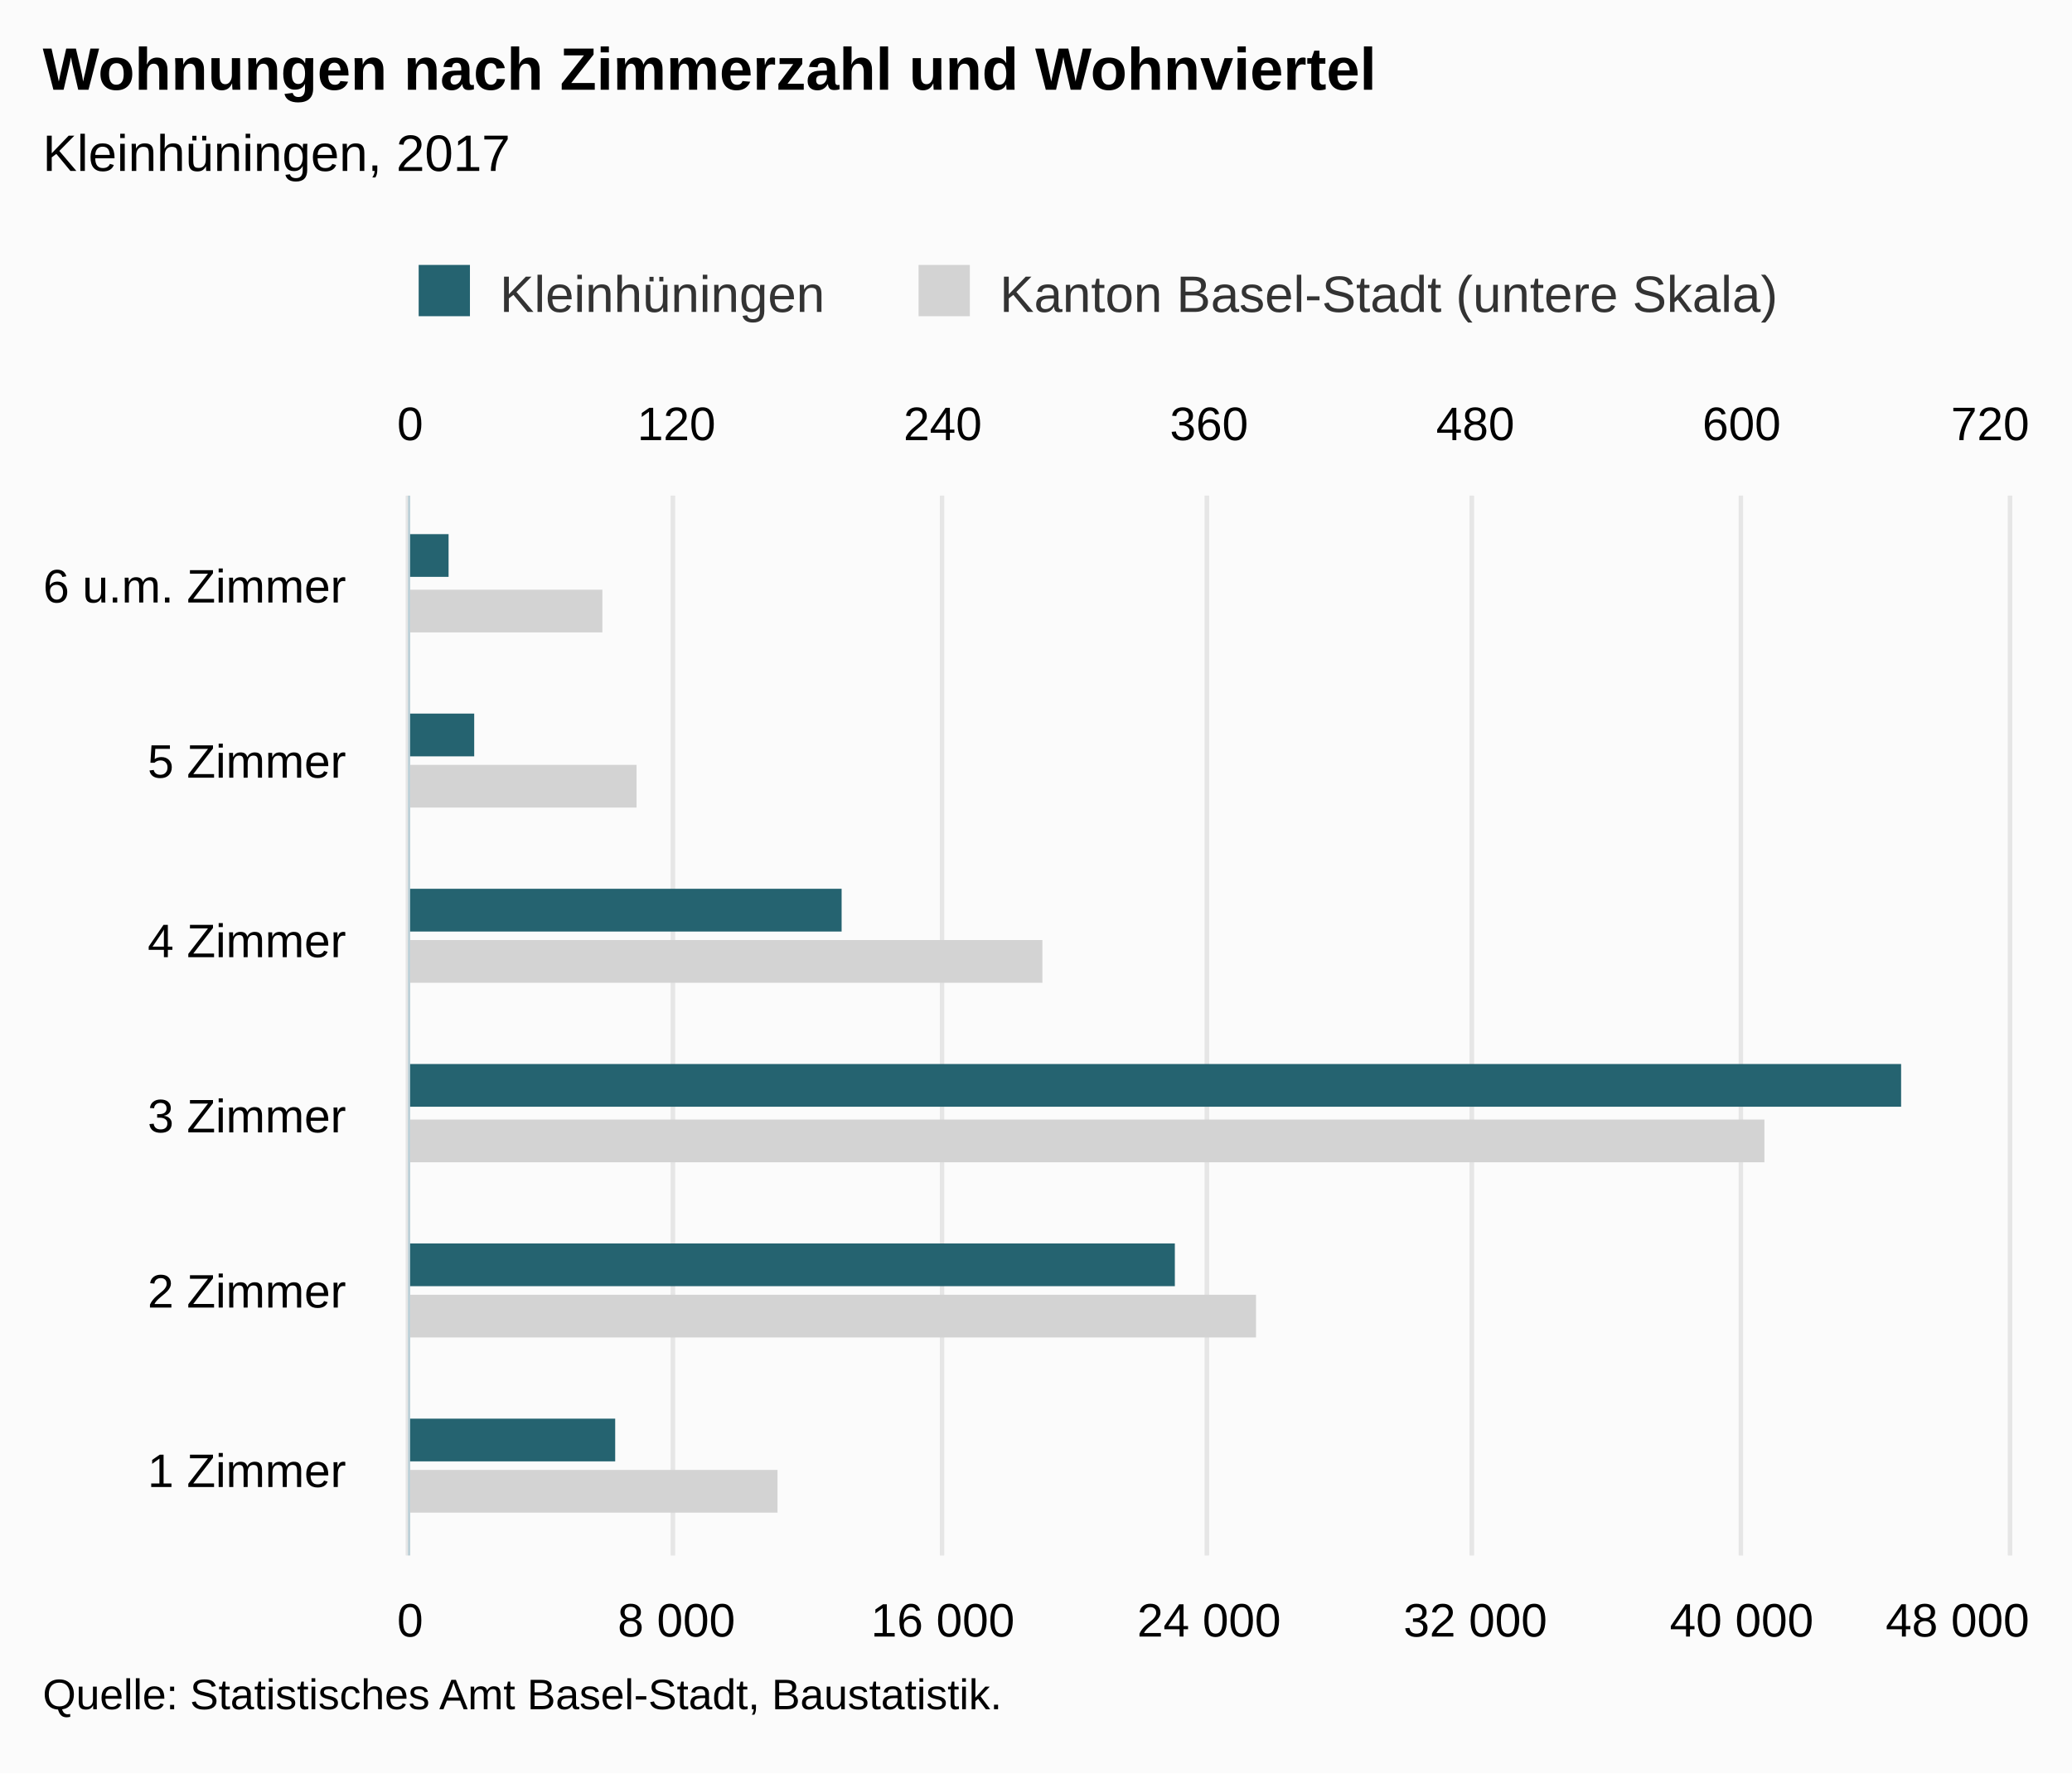
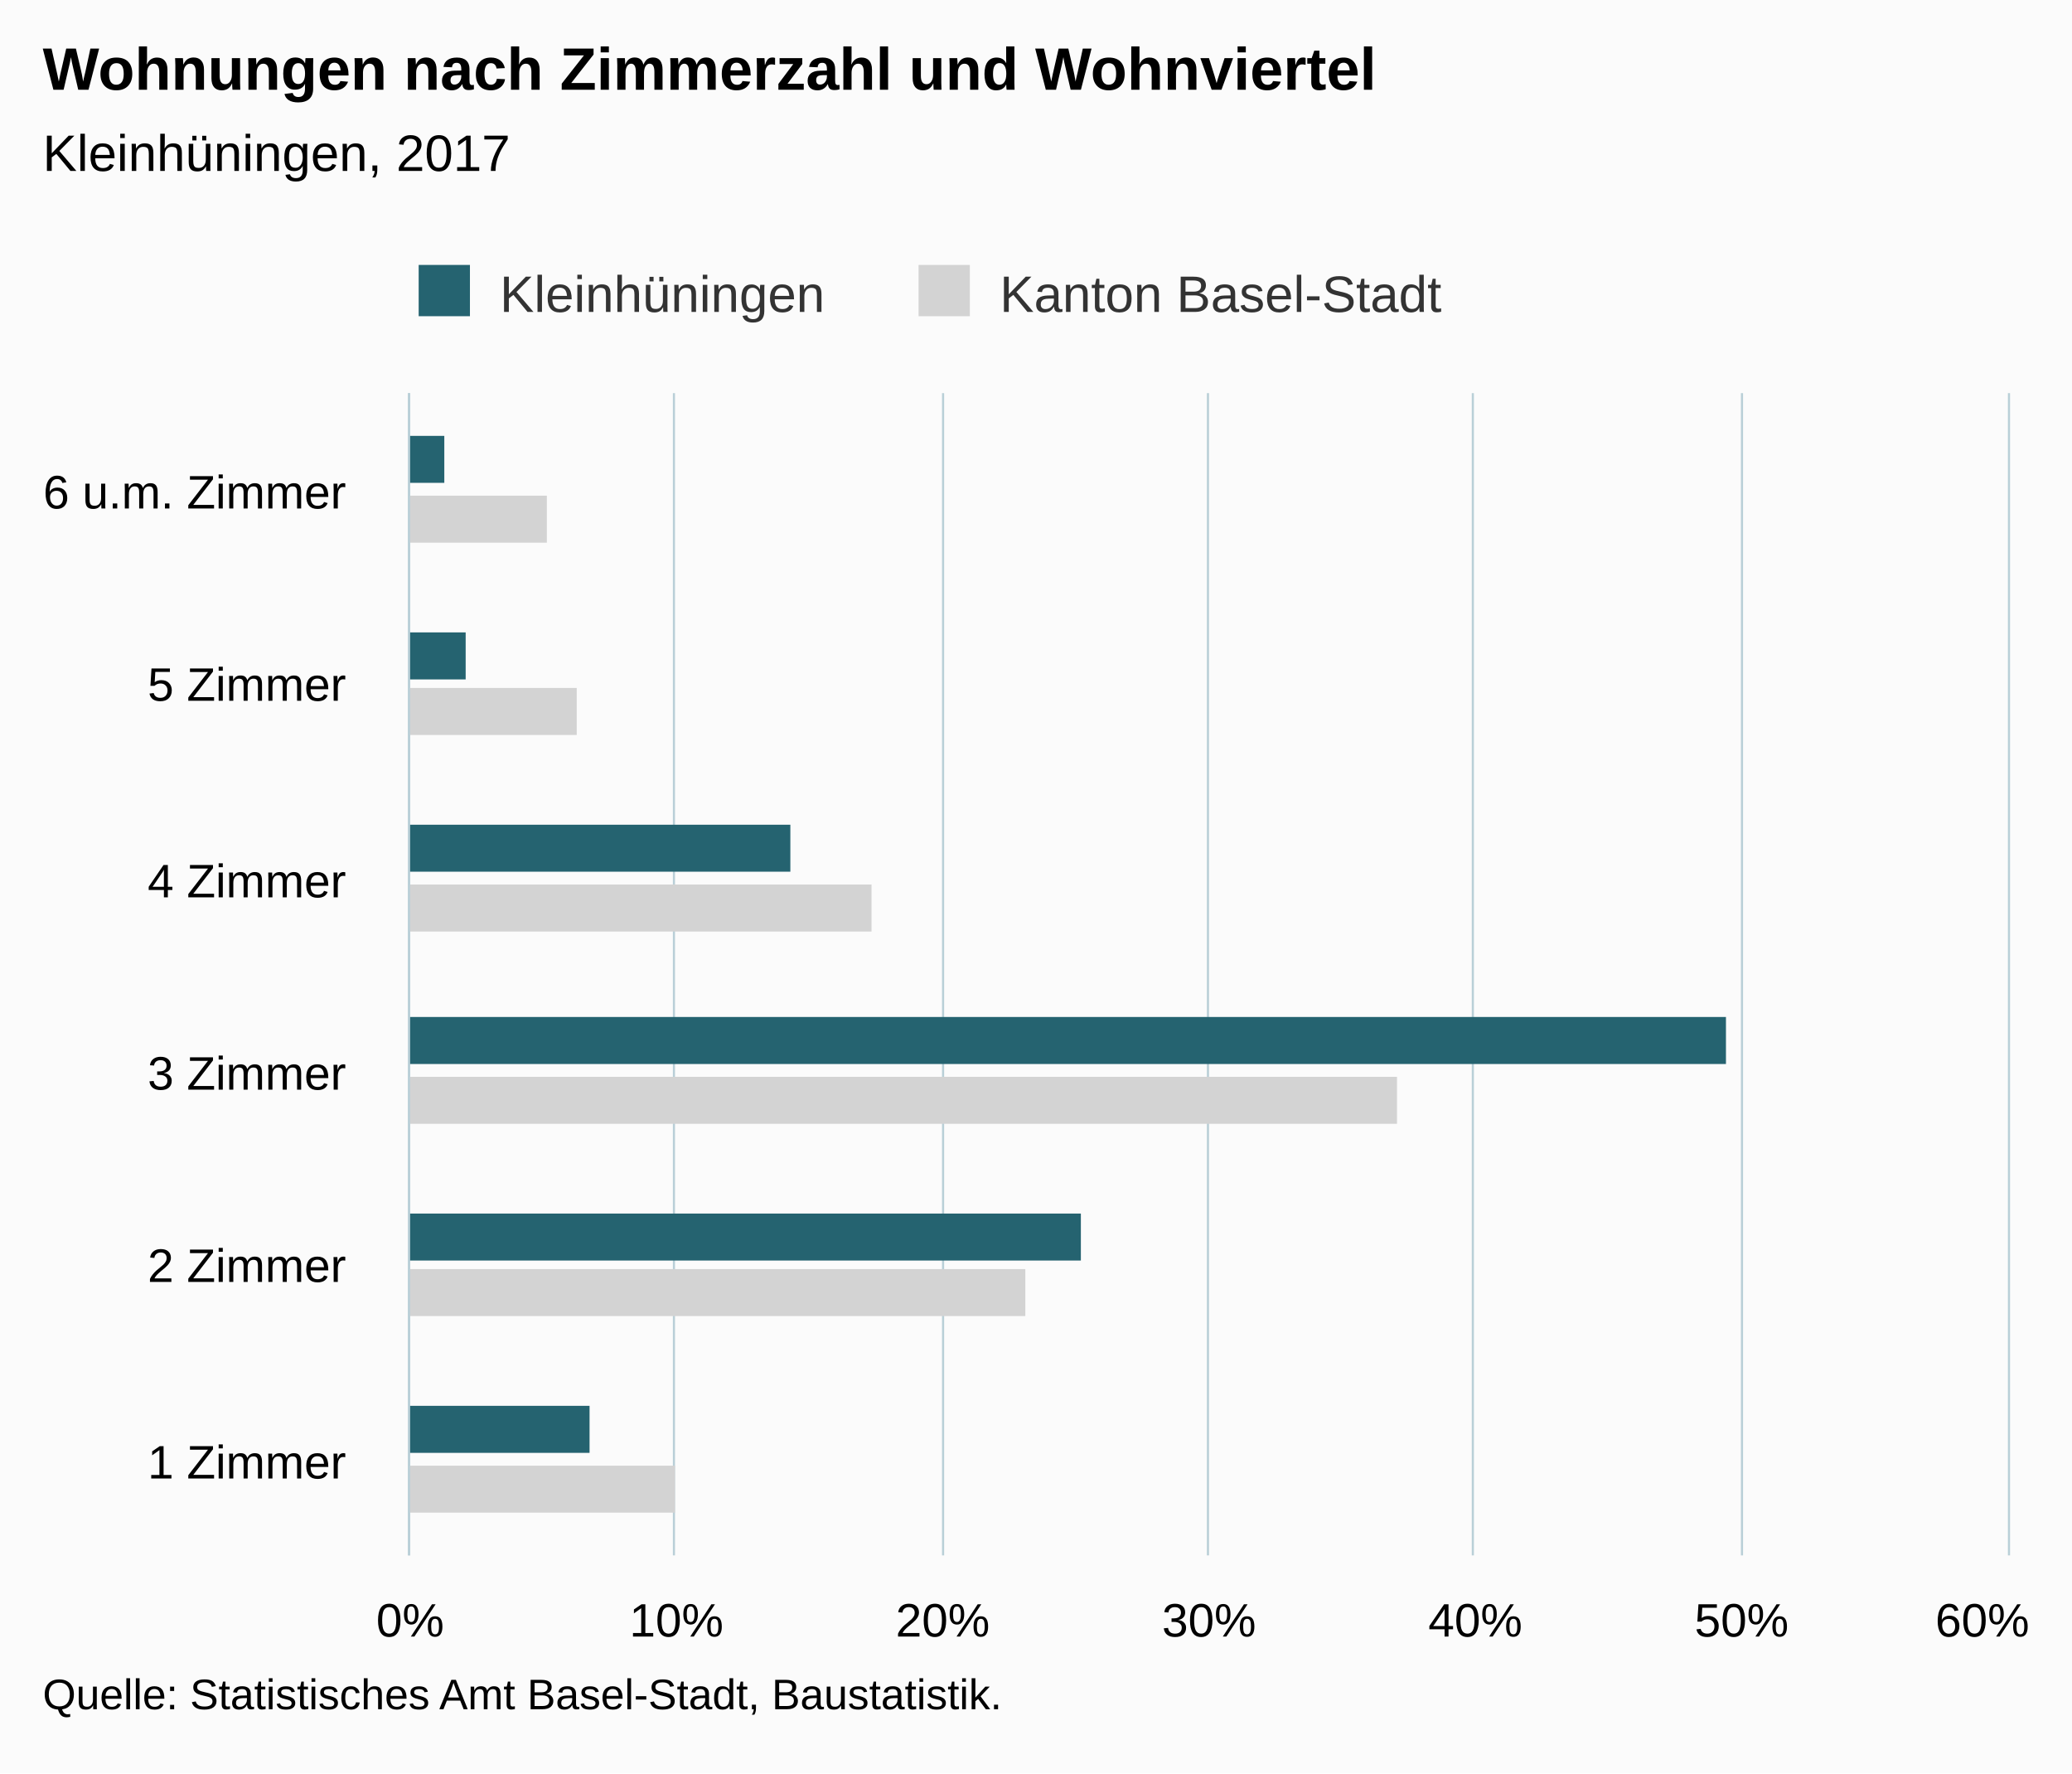
<svg xmlns="http://www.w3.org/2000/svg" version="1.1" class="highcharts-root" style="font-family:Arial;font-size:12px;" viewBox="0 0 485 415">
  <defs>
-     <clipPath id="highcharts-5hlbtdz-8">
-       <rect x="0" y="0" width="248" height="374" fill="none" />
+     <clipPath id="highcharts-0g3dxj4-6">
+       <rect x="0" y="0" width="272" height="374" fill="none" />
    </clipPath>
-     <clipPath id="highcharts-5hlbtdz-9">
-       <rect x="0" y="0" width="248" height="374" fill="none" />
-     </clipPath>
-     <clipPath id="highcharts-5hlbtdz-10">
-       <rect x="0" y="0" width="248" height="374" fill="none" />
+     <clipPath id="highcharts-0g3dxj4-7">
+       <rect x="0" y="0" width="272" height="374" fill="none" />
    </clipPath>
  </defs>
  <rect fill="#fbfbfb" class="highcharts-background" x="0" y="0" width="485" height="415" rx="0" ry="0" />
-   <rect fill="none" class="highcharts-plot-background" x="96" y="116" width="374" height="248" />
+   <rect fill="none" class="highcharts-plot-background" x="96" y="92" width="374" height="272" />
  <g class="highcharts-pane-group" data-z-index="0" />
  <g class="highcharts-grid highcharts-xaxis-grid " data-z-index="1">
-     <path fill="none" data-z-index="1" class="highcharts-grid-line" d="M 96 323.5 L 470 323.5" opacity="1" />
-     <path fill="none" data-z-index="1" class="highcharts-grid-line" d="M 96 281.5 L 470 281.5" opacity="1" />
-     <path fill="none" data-z-index="1" class="highcharts-grid-line" d="M 96 240.5 L 470 240.5" opacity="1" />
-     <path fill="none" data-z-index="1" class="highcharts-grid-line" d="M 96 199.5 L 470 199.5" opacity="1" />
-     <path fill="none" data-z-index="1" class="highcharts-grid-line" d="M 96 157.5 L 470 157.5" opacity="1" />
-     <path fill="none" data-z-index="1" class="highcharts-grid-line" d="M 96 116.5 L 470 116.5" opacity="1" />
+     <path fill="none" data-z-index="1" class="highcharts-grid-line" d="M 96 319.5 L 470 319.5" opacity="1" />
+     <path fill="none" data-z-index="1" class="highcharts-grid-line" d="M 96 273.5 L 470 273.5" opacity="1" />
+     <path fill="none" data-z-index="1" class="highcharts-grid-line" d="M 96 228.5 L 470 228.5" opacity="1" />
+     <path fill="none" data-z-index="1" class="highcharts-grid-line" d="M 96 183.5 L 470 183.5" opacity="1" />
+     <path fill="none" data-z-index="1" class="highcharts-grid-line" d="M 96 137.5 L 470 137.5" opacity="1" />
+     <path fill="none" data-z-index="1" class="highcharts-grid-line" d="M 96 92.5 L 470 92.5" opacity="1" />
    <path fill="none" data-z-index="1" class="highcharts-grid-line" d="M 96 364.5 L 470 364.5" opacity="1" />
  </g>
  <g class="highcharts-grid highcharts-yaxis-grid " data-z-index="1">
-     <path fill="none" stroke="#e6e6e6" stroke-width="1" data-z-index="1" class="highcharts-grid-line" d="M 95.5 116 L 95.5 364" opacity="1" />
-     <path fill="none" stroke="#e6e6e6" stroke-width="1" data-z-index="1" class="highcharts-grid-line" d="M 157.5 116 L 157.5 364" opacity="1" />
-     <path fill="none" stroke="#e6e6e6" stroke-width="1" data-z-index="1" class="highcharts-grid-line" d="M 220.5 116 L 220.5 364" opacity="1" />
-     <path fill="none" stroke="#e6e6e6" stroke-width="1" data-z-index="1" class="highcharts-grid-line" d="M 282.5 116 L 282.5 364" opacity="1" />
-     <path fill="none" stroke="#e6e6e6" stroke-width="1" data-z-index="1" class="highcharts-grid-line" d="M 344.5 116 L 344.5 364" opacity="1" />
-     <path fill="none" stroke="#e6e6e6" stroke-width="1" data-z-index="1" class="highcharts-grid-line" d="M 407.5 116 L 407.5 364" opacity="1" />
-     <path fill="none" stroke="#e6e6e6" stroke-width="1" data-z-index="1" class="highcharts-grid-line" d="M 470.5 116 L 470.5 364" opacity="1" />
+     <path fill="none" stroke="#B9CFD7" stroke-width="0.5" data-z-index="1" class="highcharts-grid-line" d="M 95.75 92 L 95.75 364" opacity="1" />
+     <path fill="none" stroke="#B9CFD7" stroke-width="0.5" data-z-index="1" class="highcharts-grid-line" d="M 157.75 92 L 157.75 364" opacity="1" />
+     <path fill="none" stroke="#B9CFD7" stroke-width="0.5" data-z-index="1" class="highcharts-grid-line" d="M 220.75 92 L 220.75 364" opacity="1" />
+     <path fill="none" stroke="#B9CFD7" stroke-width="0.5" data-z-index="1" class="highcharts-grid-line" d="M 282.75 92 L 282.75 364" opacity="1" />
+     <path fill="none" stroke="#B9CFD7" stroke-width="0.5" data-z-index="1" class="highcharts-grid-line" d="M 344.75 92 L 344.75 364" opacity="1" />
+     <path fill="none" stroke="#B9CFD7" stroke-width="0.5" data-z-index="1" class="highcharts-grid-line" d="M 407.75 92 L 407.75 364" opacity="1" />
+     <path fill="none" stroke="#B9CFD7" stroke-width="0.5" data-z-index="1" class="highcharts-grid-line" d="M 470.25 92 L 470.25 364" opacity="1" />
  </g>
-   <g class="highcharts-grid highcharts-yaxis-grid " data-z-index="1">
-     <path fill="none" stroke="#e6e6e6" stroke-width="1" data-z-index="1" class="highcharts-grid-line" d="M 95.5 116 L 95.5 364" opacity="1" />
-     <path fill="none" stroke="#e6e6e6" stroke-width="1" data-z-index="1" class="highcharts-grid-line" d="M 157.5 116 L 157.5 364" opacity="1" />
-     <path fill="none" stroke="#e6e6e6" stroke-width="1" data-z-index="1" class="highcharts-grid-line" d="M 220.5 116 L 220.5 364" opacity="1" />
-     <path fill="none" stroke="#e6e6e6" stroke-width="1" data-z-index="1" class="highcharts-grid-line" d="M 282.5 116 L 282.5 364" opacity="1" />
-     <path fill="none" stroke="#e6e6e6" stroke-width="1" data-z-index="1" class="highcharts-grid-line" d="M 344.5 116 L 344.5 364" opacity="1" />
-     <path fill="none" stroke="#e6e6e6" stroke-width="1" data-z-index="1" class="highcharts-grid-line" d="M 407.5 116 L 407.5 364" opacity="1" />
-     <path fill="none" stroke="#e6e6e6" stroke-width="1" data-z-index="1" class="highcharts-grid-line" d="M 470.5 116 L 470.5 364" opacity="1" />
-   </g>
-   <rect fill="none" class="highcharts-plot-border" data-z-index="1" x="96" y="116" width="374" height="248" />
+   <rect fill="none" class="highcharts-plot-border" data-z-index="1" x="96" y="92" width="374" height="272" />
  <g class="highcharts-axis highcharts-xaxis " data-z-index="2">
-     <path fill="none" class="highcharts-axis-line" stroke="#B9CFD7" stroke-width="0.5" data-z-index="7" d="M 95.75 116 L 95.75 364" />
+     <path fill="none" class="highcharts-axis-line" stroke="#B9CFD7" stroke-width="0.5" data-z-index="7" d="M 95.75 92 L 95.75 364" />
  </g>
  <g class="highcharts-axis highcharts-yaxis " data-z-index="2">
    <path fill="none" class="highcharts-axis-line" data-z-index="7" d="M 96 364 L 470 364" />
  </g>
-   <g class="highcharts-axis highcharts-yaxis " data-z-index="2">
-     <path fill="none" class="highcharts-axis-line" data-z-index="7" d="M 96 116 L 470 116" />
-   </g>
  <g class="highcharts-series-group" data-z-index="3">
-     <g data-z-index="0.1" class="highcharts-series highcharts-series-0 highcharts-bar-series " transform="translate(470,364) rotate(90) scale(-1,1) scale(1 1)" clip-path="url(#highcharts-5hlbtdz-9)">
-       <rect x="10" y="288" width="10" height="87" fill="lightgray" class="highcharts-point" />
-       <rect x="51" y="176" width="10" height="199" fill="lightgray" class="highcharts-point" />
-       <rect x="92" y="57" width="10" height="318" fill="lightgray" class="highcharts-point" />
-       <rect x="134" y="226" width="10" height="149" fill="lightgray" class="highcharts-point" />
-       <rect x="175" y="321" width="10" height="54" fill="lightgray" class="highcharts-point" />
-       <rect x="216" y="329" width="10" height="46" fill="lightgray" class="highcharts-point" />
+     <g data-z-index="0.1" class="highcharts-series highcharts-series-0 highcharts-bar-series " transform="translate(470,364) rotate(90) scale(-1,1) scale(1 1)" clip-path="url(#highcharts-0g3dxj4-7)">
+       <rect x="10" y="312" width="11" height="63" fill="lightgray" class="highcharts-point" />
+       <rect x="56" y="230" width="11" height="145" fill="lightgray" class="highcharts-point" />
+       <rect x="101" y="143" width="11" height="232" fill="lightgray" class="highcharts-point" />
+       <rect x="146" y="266" width="11" height="109" fill="lightgray" class="highcharts-point" />
+       <rect x="192" y="335" width="11" height="40" fill="lightgray" class="highcharts-point" />
+       <rect x="237" y="342" width="11" height="33" fill="lightgray" class="highcharts-point" />
    </g>
    <g data-z-index="0.1" class="highcharts-markers highcharts-series-0 highcharts-bar-series " transform="translate(470,364) rotate(90) scale(-1,1) scale(1 1)" clip-path="none" />
-     <g data-z-index="0.1" class="highcharts-series highcharts-series-1 highcharts-bar-series " transform="translate(470,364) rotate(90) scale(-1,1) scale(1 1)" clip-path="url(#highcharts-5hlbtdz-10)">
-       <rect x="22" y="326" width="10" height="49" fill="rgb(37, 99, 112)" class="highcharts-point" />
-       <rect x="63" y="195" width="10" height="180" fill="rgb(37, 99, 112)" class="highcharts-point" />
-       <rect x="105" y="25" width="10" height="350" fill="rgb(37, 99, 112)" class="highcharts-point" />
-       <rect x="146" y="273" width="10" height="102" fill="rgb(37, 99, 112)" class="highcharts-point" />
-       <rect x="187" y="359" width="10" height="16" fill="rgb(37, 99, 112)" class="highcharts-point" />
-       <rect x="229" y="365" width="10" height="10" fill="rgb(37, 99, 112)" class="highcharts-point" />
+     <g data-z-index="0.1" class="highcharts-series highcharts-series-1 highcharts-bar-series " transform="translate(470,364) rotate(90) scale(-1,1) scale(1 1)" clip-path="url(#highcharts-0g3dxj4-7)">
+       <rect x="24" y="332" width="11" height="43" fill="rgb(37, 99, 112)" class="highcharts-point" />
+       <rect x="69" y="217" width="11" height="158" fill="rgb(37, 99, 112)" class="highcharts-point" />
+       <rect x="115" y="66" width="11" height="309" fill="rgb(37, 99, 112)" class="highcharts-point" />
+       <rect x="160" y="285" width="11" height="90" fill="rgb(37, 99, 112)" class="highcharts-point" />
+       <rect x="205" y="361" width="11" height="14" fill="rgb(37, 99, 112)" class="highcharts-point" />
+       <rect x="251" y="366" width="11" height="9" fill="rgb(37, 99, 112)" class="highcharts-point" />
    </g>
    <g data-z-index="0.1" class="highcharts-markers highcharts-series-1 highcharts-bar-series " transform="translate(470,364) rotate(90) scale(-1,1) scale(1 1)" clip-path="none" />
  </g>
  <text x="10" text-anchor="start" class="highcharts-title" data-z-index="4" style="color:#000000;font-size:14px;font-weight:bold;fill:#000000;" y="21">
    <tspan>Wohnungen nach Zimmerzahl und Wohnviertel</tspan>
  </text>
  <text x="10" text-anchor="start" class="highcharts-subtitle" data-z-index="4" style="color:#000000;font-size:12px;font-weight:normal;font-family:Arial;fill:#000000;" y="40">
    <tspan>Kleinhüningen, 2017</tspan>
  </text>
  <g class="highcharts-legend" data-z-index="7" transform="translate(88,55)">
-     <rect fill="none" class="highcharts-legend-box" rx="0" ry="0" x="0" y="0" width="335" height="25" visibility="visible" />
+     <rect fill="none" class="highcharts-legend-box" rx="0" ry="0" x="0" y="0" width="257" height="25" visibility="visible" />
    <g data-z-index="1">
      <g>
        <g class="highcharts-legend-item highcharts-bar-series highcharts-color-undefined highcharts-series-1" data-z-index="1" transform="translate(8,3)">
          <text x="21" style="color:#333333;font-size:12px;font-weight:normal;cursor:pointer;fill:#333333;" text-anchor="start" data-z-index="2" y="15">
            <tspan>Kleinhüningen</tspan>
          </text>
          <rect x="2" y="4" width="12" height="12" fill="rgb(37, 99, 112)" class="highcharts-point" data-z-index="3" />
        </g>
        <g class="highcharts-legend-item highcharts-bar-series highcharts-color-undefined highcharts-series-0" data-z-index="1" transform="translate(125.0156,3)">
          <text x="21" y="15" style="color:#333333;font-size:12px;font-weight:normal;cursor:pointer;fill:#333333;" text-anchor="start" data-z-index="2">
-             <tspan>Kanton Basel-Stadt (untere Skala)</tspan>
+             <tspan>Kanton Basel-Stadt</tspan>
          </text>
          <rect x="2" y="4" width="12" height="12" fill="lightgray" class="highcharts-point" data-z-index="3" />
        </g>
      </g>
    </g>
  </g>
  <g class="highcharts-axis-labels highcharts-xaxis-labels " data-z-index="7">
-     <text x="81" style="color:#000000;cursor:default;font-size:11px;fill:#000000;" text-anchor="end" transform="translate(0,0)" y="348" opacity="1">
+     <text x="81" style="color:#000000;cursor:default;font-size:11px;fill:#000000;" text-anchor="end" transform="translate(0,0)" y="346" opacity="1">
      <tspan>1 Zimmer</tspan>
    </text>
-     <text x="81" style="color:#000000;cursor:default;font-size:11px;fill:#000000;" text-anchor="end" transform="translate(0,0)" y="306" opacity="1">
+     <text x="81" style="color:#000000;cursor:default;font-size:11px;fill:#000000;" text-anchor="end" transform="translate(0,0)" y="300" opacity="1">
      <tspan>2 Zimmer</tspan>
    </text>
-     <text x="81" style="color:#000000;cursor:default;font-size:11px;fill:#000000;" text-anchor="end" transform="translate(0,0)" y="265" opacity="1">
+     <text x="81" style="color:#000000;cursor:default;font-size:11px;fill:#000000;" text-anchor="end" transform="translate(0,0)" y="255" opacity="1">
      <tspan>3 Zimmer</tspan>
    </text>
-     <text x="81" style="color:#000000;cursor:default;font-size:11px;fill:#000000;" text-anchor="end" transform="translate(0,0)" y="224" opacity="1">
+     <text x="81" style="color:#000000;cursor:default;font-size:11px;fill:#000000;" text-anchor="end" transform="translate(0,0)" y="210" opacity="1">
      <tspan>4 Zimmer</tspan>
    </text>
-     <text x="81" style="color:#000000;cursor:default;font-size:11px;fill:#000000;" text-anchor="end" transform="translate(0,0)" y="182" opacity="1">
+     <text x="81" style="color:#000000;cursor:default;font-size:11px;fill:#000000;" text-anchor="end" transform="translate(0,0)" y="164" opacity="1">
      <tspan>5 Zimmer</tspan>
    </text>
-     <text x="81" style="color:#000000;cursor:default;font-size:11px;fill:#000000;" text-anchor="end" transform="translate(0,0)" y="141" opacity="1">
+     <text x="81" style="color:#000000;cursor:default;font-size:11px;fill:#000000;" text-anchor="end" transform="translate(0,0)" y="119" opacity="1">
      <tspan>6 u.m. Zimmer</tspan>
    </text>
  </g>
  <g class="highcharts-axis-labels highcharts-yaxis-labels " data-z-index="7">
-     <text x="96" style="color:#000000;cursor:default;font-size:11px;fill:#000000;" text-anchor="middle" transform="translate(0,0)" y="383" opacity="1">0</text>
-     <text x="158.333" style="color:#000000;cursor:default;font-size:11px;fill:#000000;" text-anchor="middle" transform="translate(0,0)" y="383" opacity="1">
-       <tspan>8 000</tspan>
-     </text>
-     <text x="220.667" style="color:#000000;cursor:default;font-size:11px;fill:#000000;" text-anchor="middle" transform="translate(0,0)" y="383" opacity="1">
-       <tspan>16 000</tspan>
-     </text>
-     <text x="283" style="color:#000000;cursor:default;font-size:11px;fill:#000000;" text-anchor="middle" transform="translate(0,0)" y="383" opacity="1">
-       <tspan>24 000</tspan>
-     </text>
-     <text x="345.333" style="color:#000000;cursor:default;font-size:11px;fill:#000000;" text-anchor="middle" transform="translate(0,0)" y="383" opacity="1">
-       <tspan>32 000</tspan>
-     </text>
-     <text x="407.667" style="color:#000000;cursor:default;font-size:11px;fill:#000000;" text-anchor="middle" transform="translate(0,0)" y="383" opacity="1">
-       <tspan>40 000</tspan>
-     </text>
-     <text x="458.203" style="color:#000000;cursor:default;font-size:11px;fill:#000000;" text-anchor="middle" transform="translate(0,0)" y="383" opacity="1">
-       <tspan>48 000</tspan>
-     </text>
-   </g>
-   <g class="highcharts-axis-labels highcharts-yaxis-labels " data-z-index="7">
-     <text x="96" style="color:#000000;cursor:default;font-size:11px;fill:#000000;" text-anchor="middle" transform="translate(0,0)" y="103" opacity="1">0</text>
-     <text x="158.333" style="color:#000000;cursor:default;font-size:11px;fill:#000000;" text-anchor="middle" transform="translate(0,0)" y="103" opacity="1">120</text>
-     <text x="220.667" style="color:#000000;cursor:default;font-size:11px;fill:#000000;" text-anchor="middle" transform="translate(0,0)" y="103" opacity="1">240</text>
-     <text x="283" style="color:#000000;cursor:default;font-size:11px;fill:#000000;" text-anchor="middle" transform="translate(0,0)" y="103" opacity="1">360</text>
-     <text x="345.333" style="color:#000000;cursor:default;font-size:11px;fill:#000000;" text-anchor="middle" transform="translate(0,0)" y="103" opacity="1">480</text>
-     <text x="407.667" style="color:#000000;cursor:default;font-size:11px;fill:#000000;" text-anchor="middle" transform="translate(0,0)" y="103" opacity="1">600</text>
-     <text x="465.836" style="color:#000000;cursor:default;font-size:11px;fill:#000000;" text-anchor="middle" transform="translate(0,0)" y="103" opacity="1">720</text>
+     <text x="96" style="color:#000000;cursor:default;font-size:11px;fill:#000000;" text-anchor="middle" transform="translate(0,0)" y="383" opacity="1">0%</text>
+     <text x="158.333" style="color:#000000;cursor:default;font-size:11px;fill:#000000;" text-anchor="middle" transform="translate(0,0)" y="383" opacity="1">10%</text>
+     <text x="220.667" style="color:#000000;cursor:default;font-size:11px;fill:#000000;" text-anchor="middle" transform="translate(0,0)" y="383" opacity="1">20%</text>
+     <text x="283" style="color:#000000;cursor:default;font-size:11px;fill:#000000;" text-anchor="middle" transform="translate(0,0)" y="383" opacity="1">30%</text>
+     <text x="345.333" style="color:#000000;cursor:default;font-size:11px;fill:#000000;" text-anchor="middle" transform="translate(0,0)" y="383" opacity="1">40%</text>
+     <text x="407.667" style="color:#000000;cursor:default;font-size:11px;fill:#000000;" text-anchor="middle" transform="translate(0,0)" y="383" opacity="1">50%</text>
+     <text x="464.008" style="color:#000000;cursor:default;font-size:11px;fill:#000000;" text-anchor="middle" transform="translate(0,0)" y="383" opacity="1">60%</text>
  </g>
  <text x="10" class="highcharts-credits" text-anchor="start" data-z-index="8" style="cursor:default;color:#000000;font-size:10px;fill:#000000;" y="400">
    <tspan>Quelle: Statistisches Amt Basel-Stadt, Baustatistik.</tspan>
  </text>
</svg>
